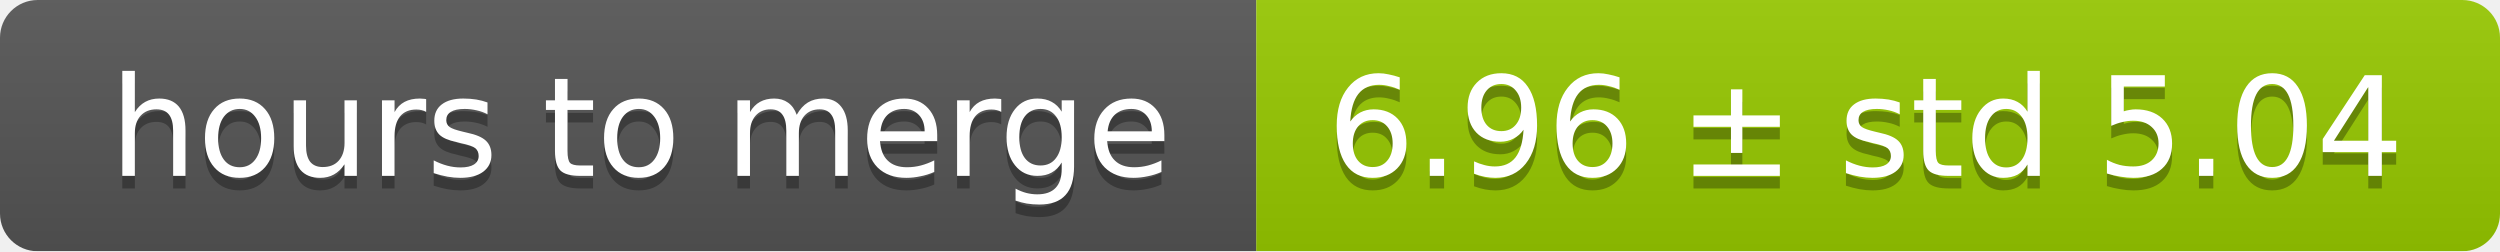
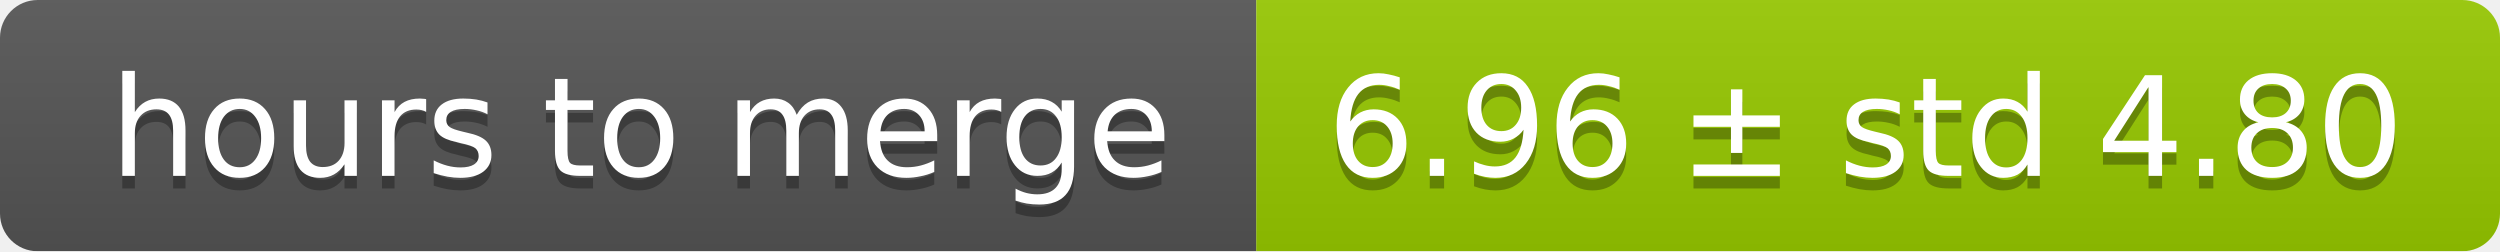
<svg xmlns="http://www.w3.org/2000/svg" width="199" height="20">
  <linearGradient id="smooth" x2="0" y2="100%">
    <stop offset="0" stop-color="#bbb" stop-opacity=".1" />
    <stop offset="1" stop-opacity=".1" />
  </linearGradient>
  <mask id="round">
    <rect width="199" height="20" rx="3" fill="#fff" />
  </mask>
  <g mask="url(#round)">
    <rect width="100" height="20" fill="#555" />
    <rect x="100" width="99" height="20" fill="#97ca00" />
    <rect width="199" height="20" fill="url(#smooth)" />
  </g>
  <g fill="#fff" text-anchor="middle" font-family="DejaVu Sans,Verdana,Geneva,sans-serif" font-size="11">
    <text x="51" y="15" fill="#010101" fill-opacity=".3">hours to merge</text>
    <text x="51" y="14">hours to merge</text>
-     <text x="148.5" y="15" fill="#010101" fill-opacity=".3">6.96 ± std 5.04</text>
-     <text x="148.5" y="14">6.96 ± std 5.04</text>
+     <text x="148.5" y="15" fill="#010101" fill-opacity=".3">6.96 ± std 4.80</text>
+     <text x="148.5" y="14">6.96 ± std 4.80</text>
  </g>
</svg>
